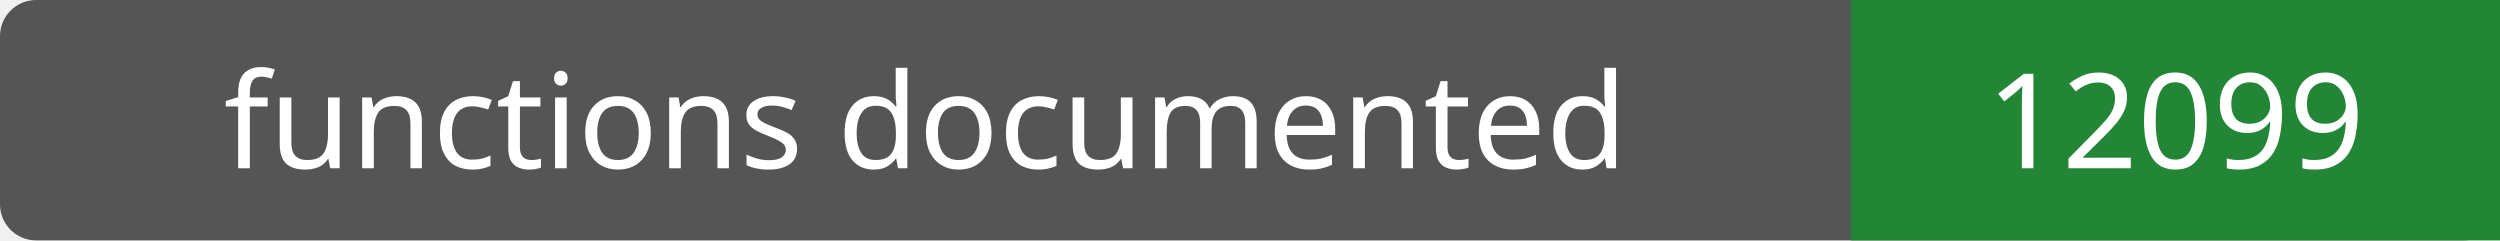
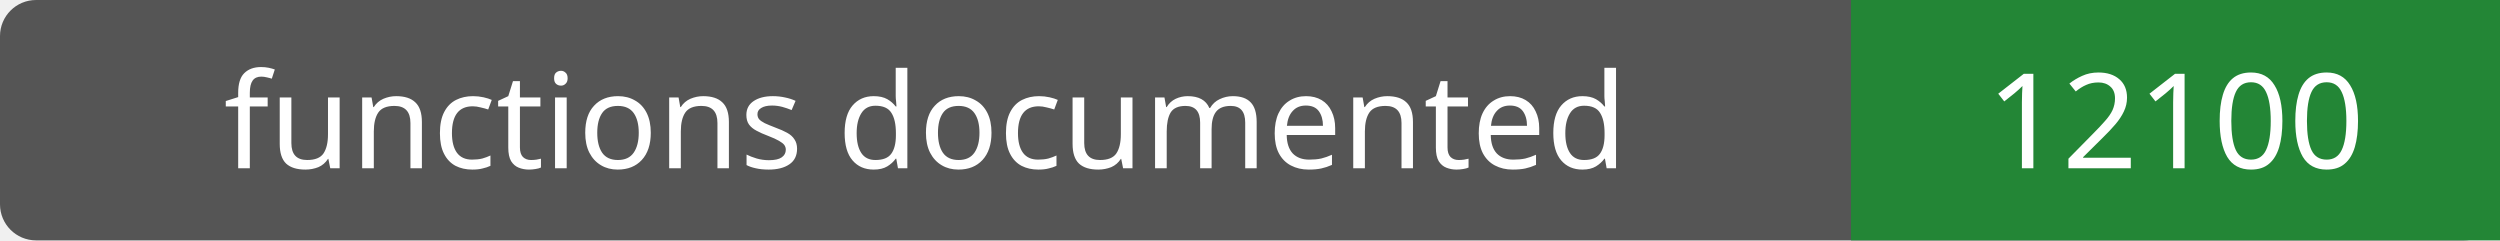
- <svg xmlns="http://www.w3.org/2000/svg" width="208" height="20" role="img" aria-label="functions documented: 12099">
+ <svg xmlns="http://www.w3.org/2000/svg" width="208" height="20" role="img" aria-label="functions documented: 12100">
  <rect width="208" height="20" rx="3" fill="#555" />
  <path fill="#238636" d="M154 0h54v20H154z" />
  <g fill="#fff" text-anchor="middle" font-family="Verdana,sans-serif" font-size="11">
    <text x="77.0" y="14">functions documented</text>
-     <text x="181.0" y="14">12099</text>
+     <text x="181.0" y="14">12100</text>
  </g>
</svg>
